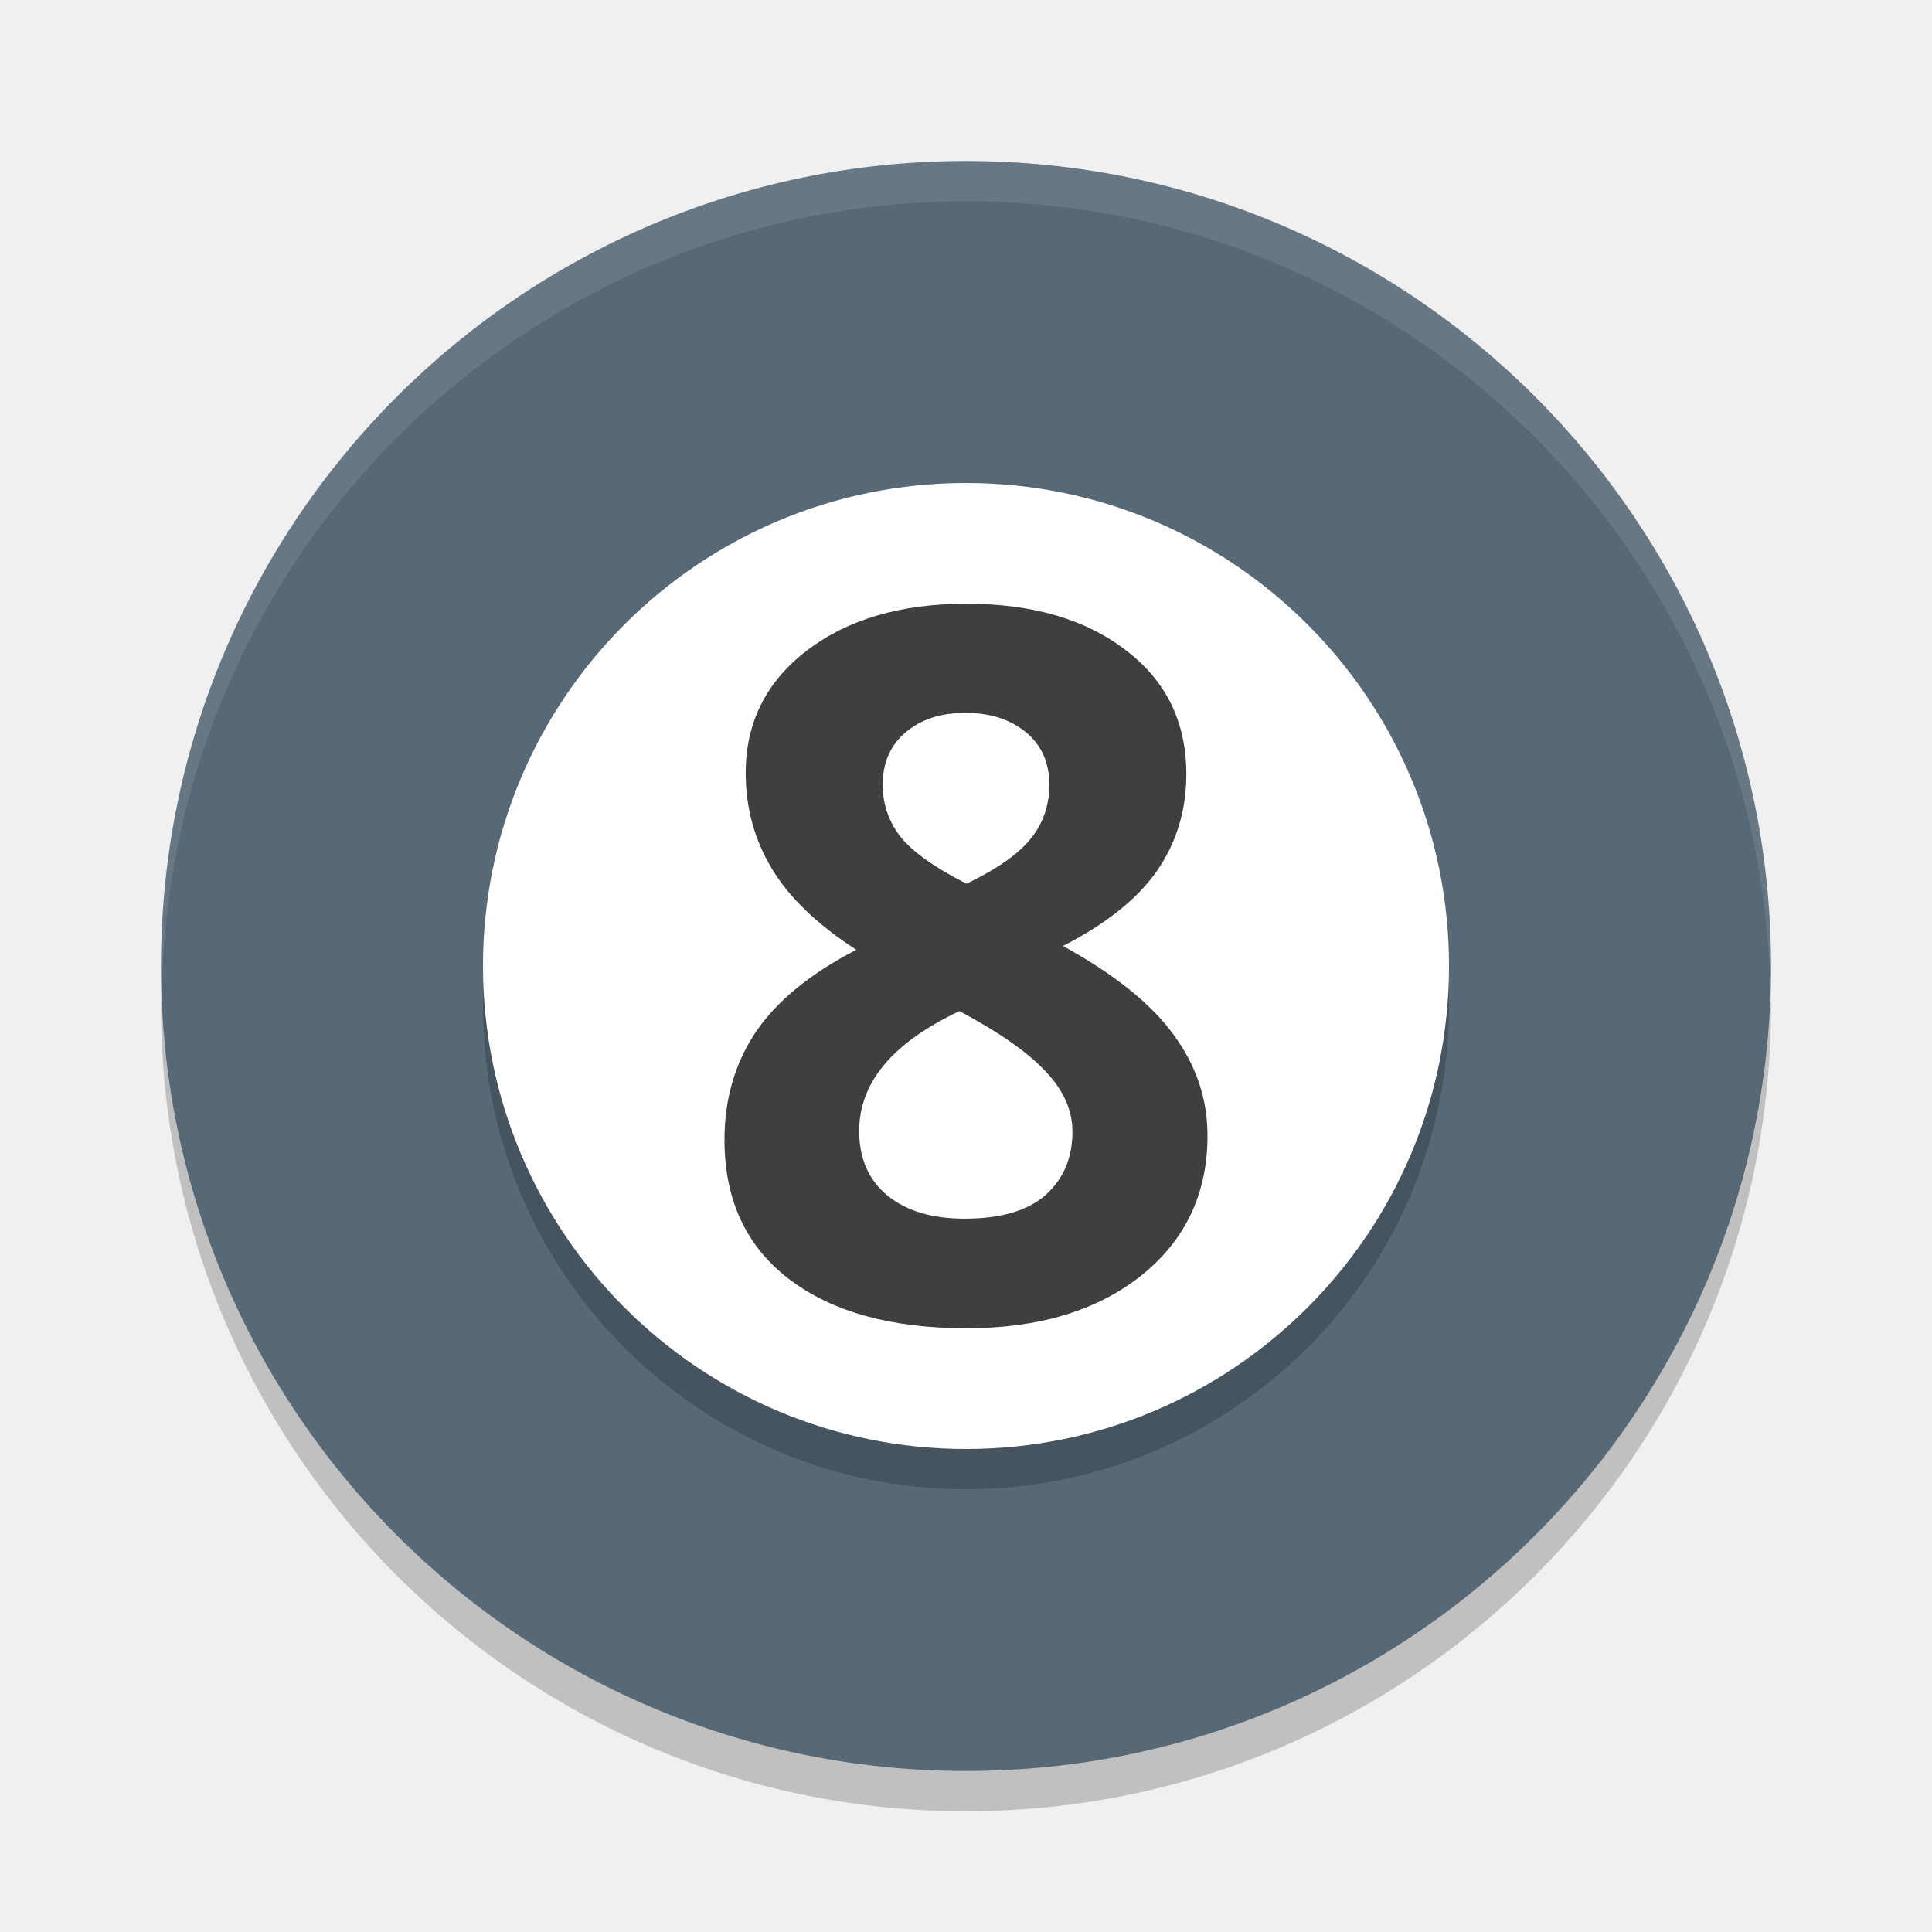
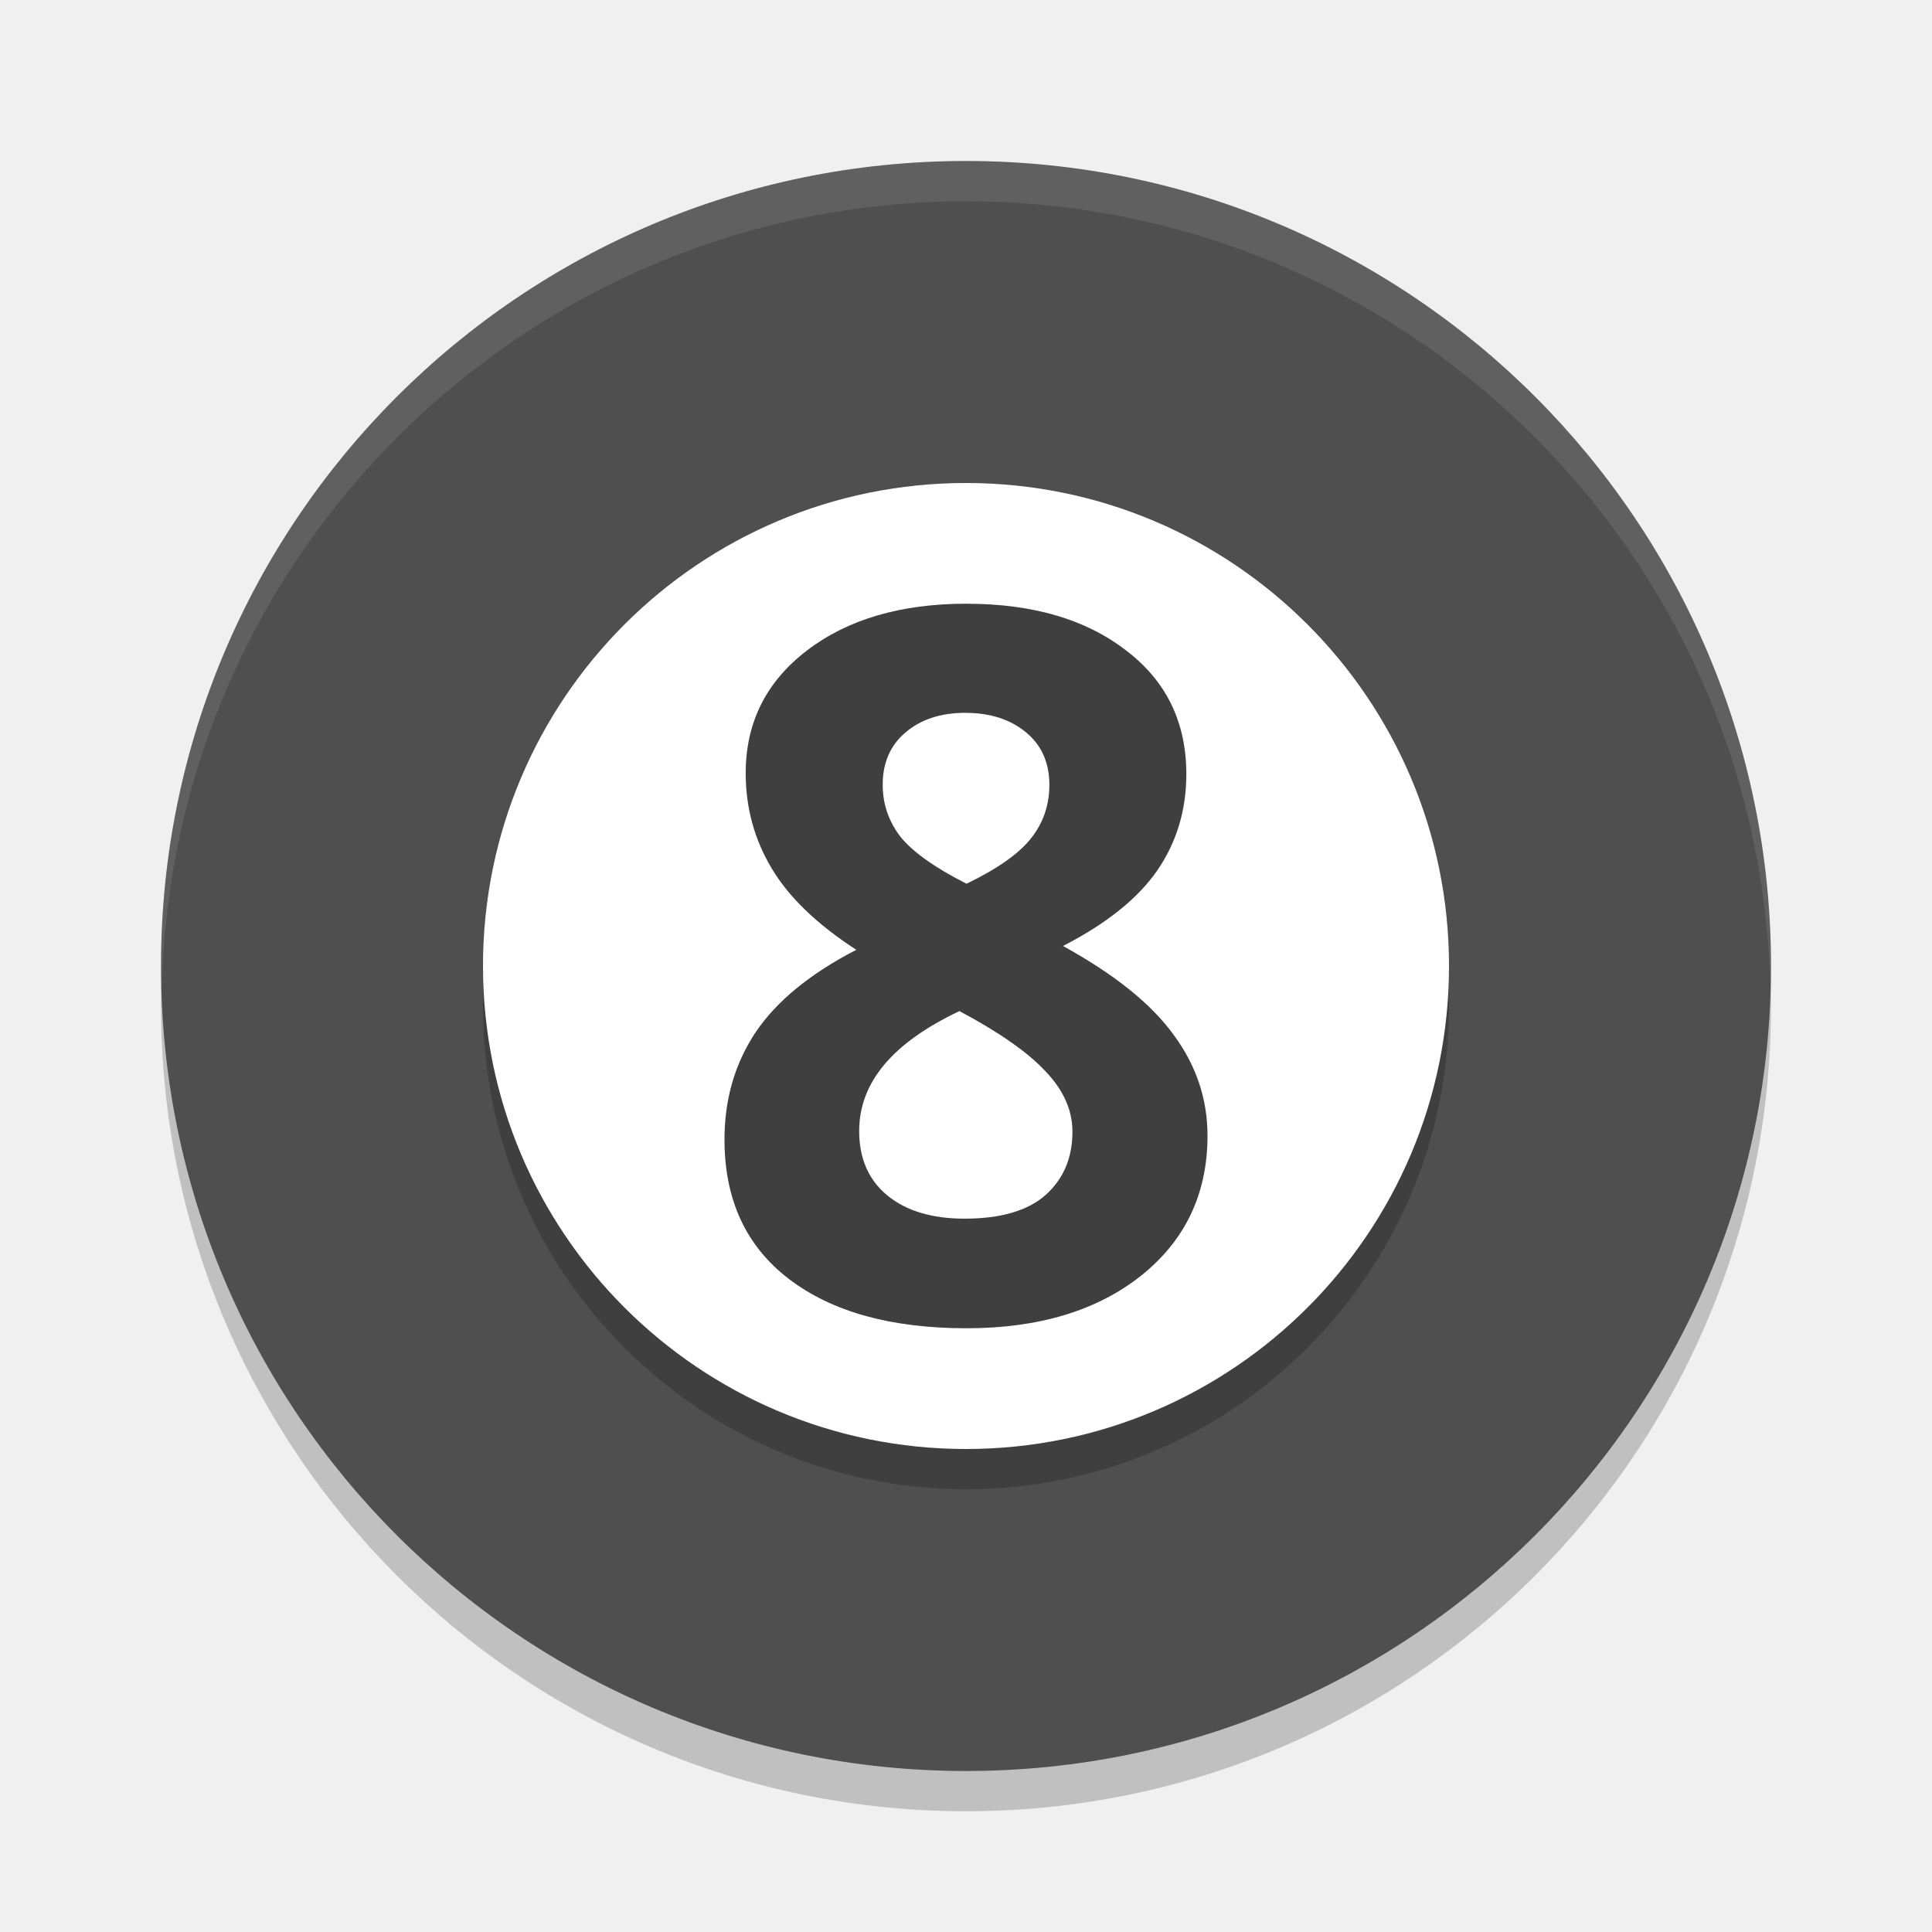
<svg xmlns="http://www.w3.org/2000/svg" width="48" height="48" version="1.1">
  <circle style="opacity:0.2" cx="24" cy="25" r="20" />
-   <circle style="fill:#576977" cx="24" cy="24" r="20" />
+   <circle style="fill:#4f4f4f" cx="24" cy="24" r="20" />
  <path style="opacity:0.1;fill:#ffffff" d="M 24,4 A 20,20 0 0 0 4,24 20,20 0 0 0 4.021,24.582 20,20 0 0 1 24,5 20,20 0 0 1 43.979,24.418 20,20 0 0 0 44,24 20,20 0 0 0 24,4 Z" />
  <circle style="opacity:0.2" cx="24" cy="25" r="12" />
  <circle style="fill:#ffffff" cx="24" cy="24" r="12" />
  <g style="font-size:40px;line-height:1.25;letter-spacing:0px;word-spacing:0px;fill:#3f3f3f" transform="matrix(0.748538,0,0,0.7674883,0.04678069,-0.5596265)">
    <path style="fill:#3f3f3f" d="m 32.016,20.273 q 3.281,0 5.281,1.5 2.016,1.484 2.016,4.016 0,1.75 -0.969,3.125 -0.969,1.359 -3.125,2.438 2.562,1.375 3.672,2.875 1.125,1.484 1.125,3.266 0,2.812 -2.203,4.531 -2.203,1.703 -5.797,1.703 -3.75,0 -5.891,-1.594 -2.141,-1.594 -2.141,-4.516 0,-1.953 1.031,-3.469 1.047,-1.516 3.344,-2.672 -1.953,-1.234 -2.812,-2.641 -0.859,-1.406 -0.859,-3.078 0,-2.453 2.031,-3.969 2.031,-1.516 5.297,-1.516 z m -3.562,17.062 q 0,1.344 0.938,2.094 0.938,0.75 2.562,0.75 1.797,0 2.688,-0.766 0.891,-0.781 0.891,-2.047 0,-1.047 -0.891,-1.953 -0.875,-0.922 -2.859,-1.953 -3.328,1.531 -3.328,3.875 z m 3.531,-13.531 q -1.234,0 -2,0.641 -0.75,0.625 -0.75,1.688 0,0.938 0.594,1.688 0.609,0.734 2.188,1.516 1.531,-0.719 2.141,-1.469 0.609,-0.75 0.609,-1.734 0,-1.078 -0.781,-1.703 -0.781,-0.625 -2,-0.625 z" />
  </g>
</svg>
